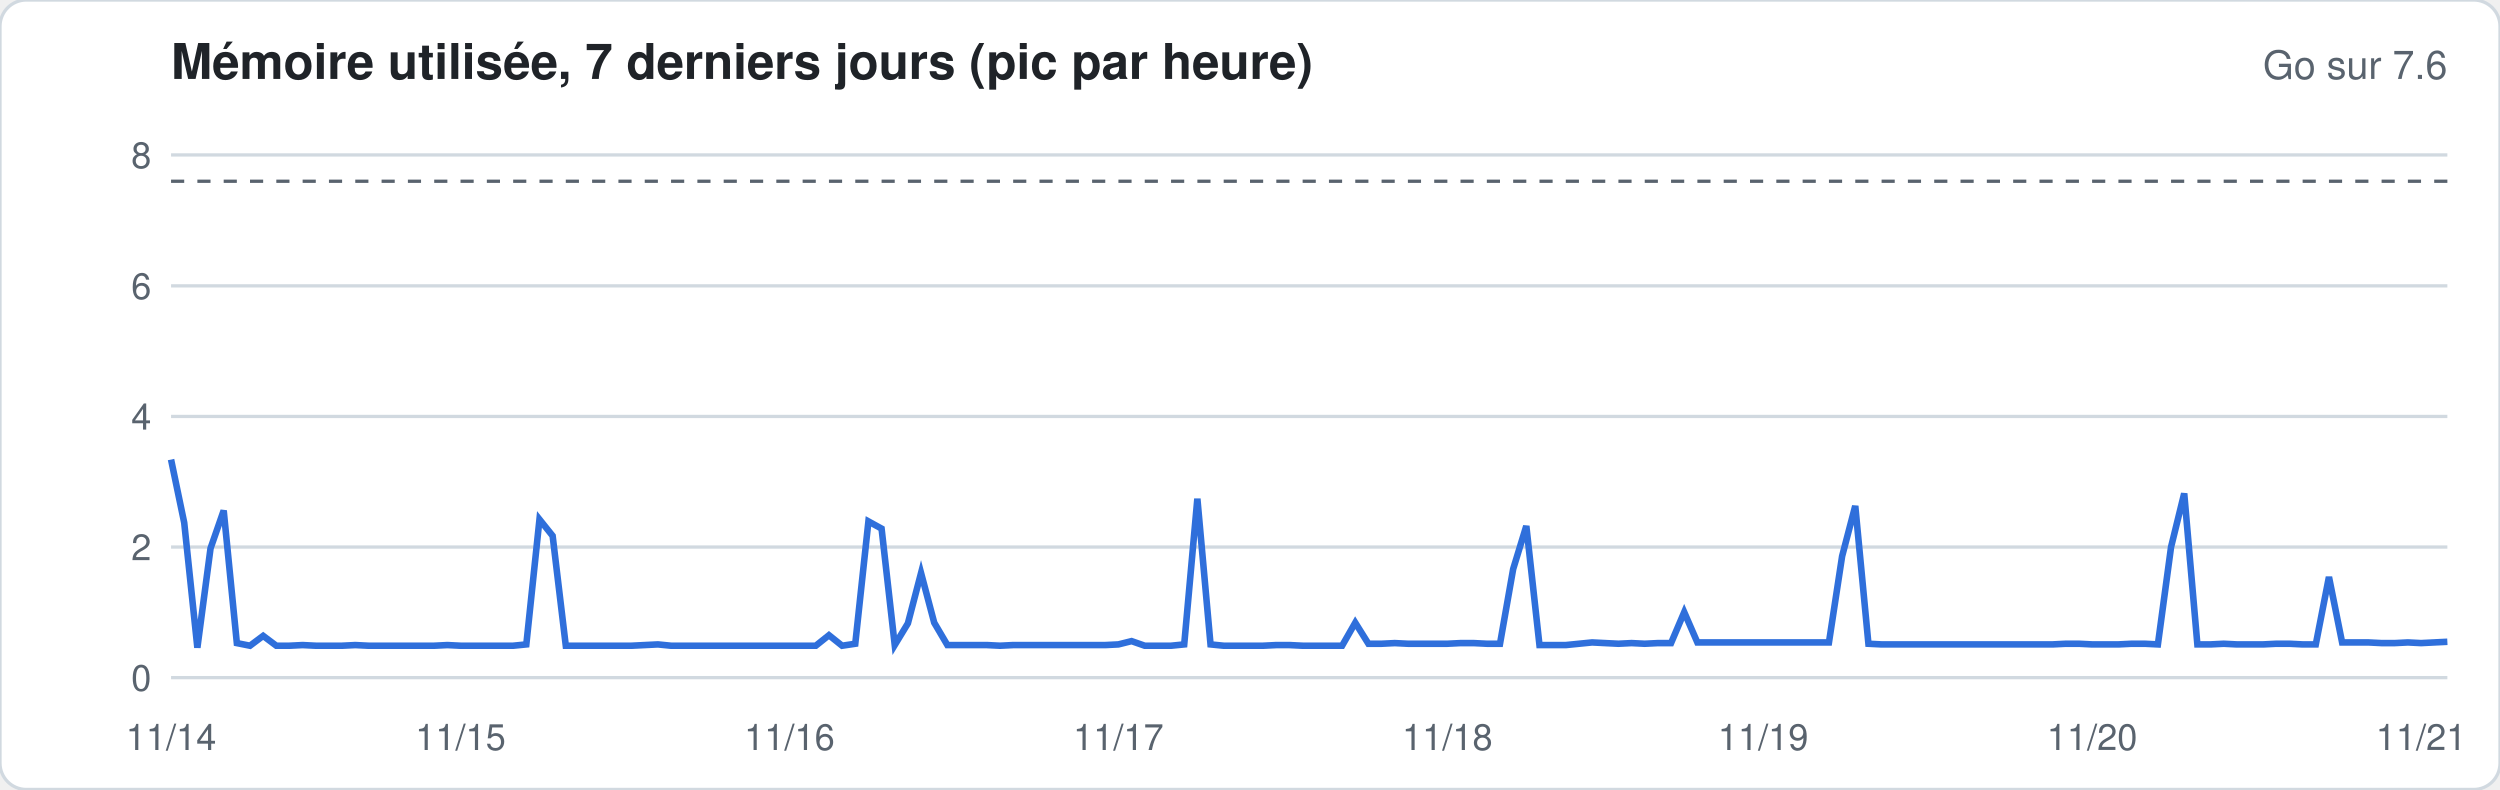
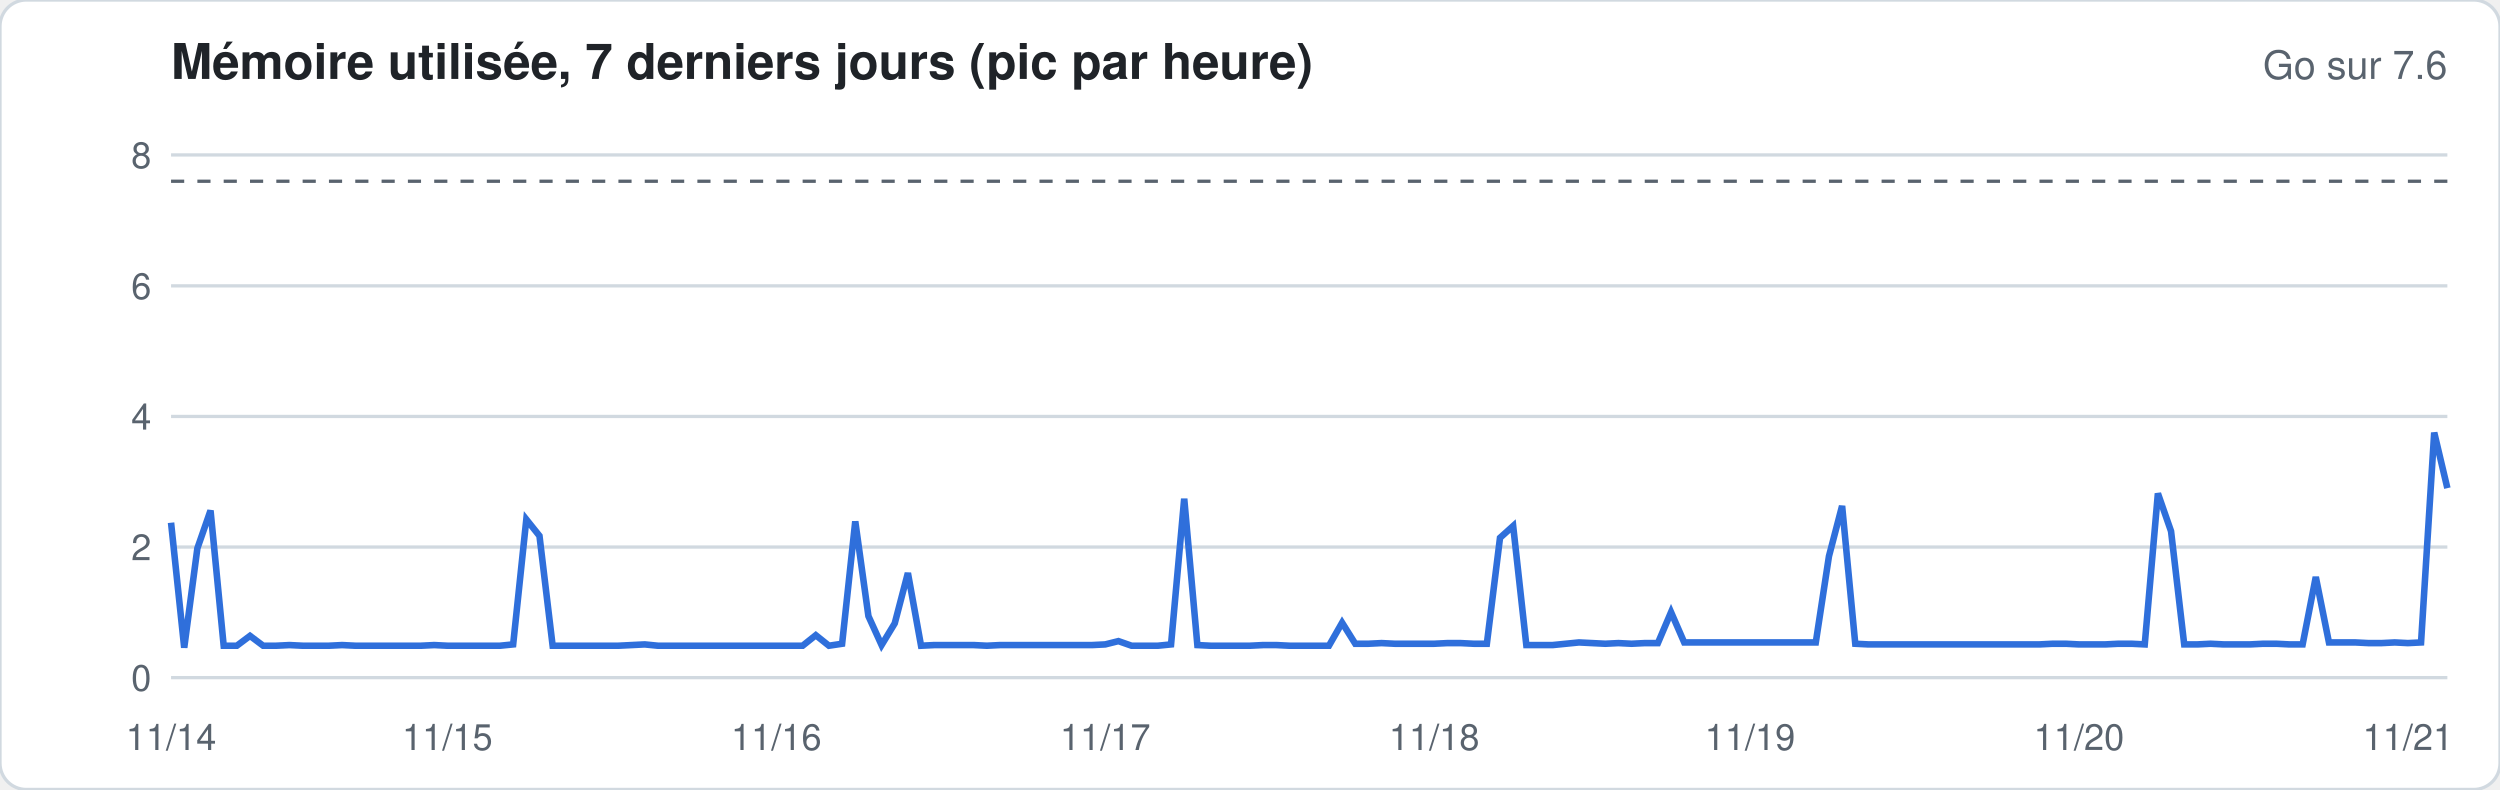
<svg xmlns="http://www.w3.org/2000/svg" width="760" height="240" viewBox="0 0 760 240" font-family="-apple-system,Segoe UI,Helvetica,Arial,sans-serif">
  <rect width="760" height="240" rx="8" fill="#ffffff" stroke="#d1d9e0" />
  <text x="52" y="24" font-size="15" font-weight="600" fill="#1f2328">Mémoire utilisée, 7 derniers jours (pic par heure)</text>
  <text x="744" y="24" font-size="12" fill="#59636e" text-anchor="end">Go sur 7.6</text>
  <line x1="52" x2="744" y1="206.0" y2="206.0" stroke="#d1d9e0" stroke-width="1" />
  <text x="46" y="210.0" font-size="11" fill="#59636e" text-anchor="end">0</text>
  <line x1="52" x2="744" y1="166.3" y2="166.3" stroke="#d1d9e0" stroke-width="1" />
  <text x="46" y="170.3" font-size="11" fill="#59636e" text-anchor="end">2</text>
  <line x1="52" x2="744" y1="126.6" y2="126.6" stroke="#d1d9e0" stroke-width="1" />
  <text x="46" y="130.6" font-size="11" fill="#59636e" text-anchor="end">4</text>
  <line x1="52" x2="744" y1="86.9" y2="86.9" stroke="#d1d9e0" stroke-width="1" />
  <text x="46" y="90.9" font-size="11" fill="#59636e" text-anchor="end">6</text>
  <line x1="52" x2="744" y1="47.1" y2="47.1" stroke="#d1d9e0" stroke-width="1" />
  <text x="46" y="51.1" font-size="11" fill="#59636e" text-anchor="end">8</text>
  <line x1="52" x2="744" y1="55.1" y2="55.1" stroke="#59636e" stroke-dasharray="4 4" />
-   <polyline fill="none" stroke="#2f6fdb" stroke-width="2" points="52.0,139.7 56.0,158.9 60.0,196.9 64.0,166.7 68.0,155.2 72.0,195.5 76.0,196.3 80.0,193.3 84.0,196.3 88.0,196.3 92.0,196.1 96.0,196.3 100.0,196.3 104.0,196.3 108.0,196.1 112.0,196.3 116.0,196.3 120.0,196.3 124.0,196.3 128.0,196.3 132.0,196.3 136.0,196.1 140.0,196.3 144.0,196.3 148.0,196.3 152.0,196.3 156.0,196.3 160.0,195.9 164.0,157.9 168.0,162.9 172.0,196.3 176.0,196.3 180.0,196.3 184.0,196.3 188.0,196.3 192.0,196.3 196.0,196.1 200.0,195.9 204.0,196.3 208.0,196.3 212.0,196.3 216.0,196.3 220.0,196.3 224.0,196.3 228.0,196.3 232.0,196.3 236.0,196.3 240.0,196.3 244.0,196.3 248.0,196.3 252.0,193.1 256.0,196.3 260.0,195.7 264.0,158.5 268.0,160.7 272.0,196.1 276.0,189.5 280.0,174.2 284.0,189.3 288.0,196.1 292.0,196.1 296.0,196.1 300.0,196.1 304.0,196.3 308.0,196.1 312.0,196.1 316.0,196.1 320.0,196.1 324.0,196.1 328.0,196.1 332.0,196.1 336.0,196.1 340.0,195.9 344.0,194.9 348.0,196.3 352.0,196.3 356.0,196.3 360.0,195.9 364.0,151.6 368.0,195.9 372.0,196.3 376.0,196.3 380.0,196.3 384.0,196.3 388.0,196.1 392.0,196.1 396.0,196.3 400.0,196.3 404.0,196.3 408.0,196.3 412.0,189.3 416.0,195.7 420.0,195.7 424.0,195.5 428.0,195.7 432.0,195.7 436.0,195.7 440.0,195.7 444.0,195.5 448.0,195.5 452.0,195.7 456.0,195.7 460.0,173.0 464.0,159.9 468.0,196.1 472.0,196.1 476.0,196.1 480.0,195.7 484.0,195.3 488.0,195.5 492.0,195.7 496.0,195.5 500.0,195.7 504.0,195.5 508.0,195.5 512.0,186.1 516.0,195.3 520.0,195.3 524.0,195.3 528.0,195.3 532.0,195.3 536.0,195.3 540.0,195.3 544.0,195.3 548.0,195.3 552.0,195.3 556.0,195.3 560.0,169.1 564.0,153.8 568.0,195.7 572.0,195.9 576.0,195.9 580.0,195.9 584.0,195.9 588.0,195.9 592.0,195.9 596.0,195.9 600.0,195.9 604.0,195.9 608.0,195.9 612.0,195.9 616.0,195.9 620.0,195.9 624.0,195.9 628.0,195.7 632.0,195.7 636.0,195.9 640.0,195.9 644.0,195.9 648.0,195.7 652.0,195.7 656.0,195.9 660.0,166.3 664.0,150.0 668.0,195.9 672.0,195.9 676.0,195.7 680.0,195.9 684.0,195.9 688.0,195.9 692.0,195.7 696.0,195.7 700.0,195.9 704.0,195.9 708.0,175.4 712.0,195.3 716.0,195.3 720.0,195.3 724.0,195.5 728.0,195.5 732.0,195.3 736.0,195.5 740.0,195.3 744.0,195.1" />
+   <polyline fill="none" stroke="#2f6fdb" stroke-width="2" points="52.0,158.9 56.0,196.9 60.0,166.7 64.0,155.2 68.0,196.3 72.0,196.3 76.0,193.3 80.0,196.3 84.0,196.3 88.0,196.1 92.0,196.3 96.0,196.3 100.0,196.3 104.0,196.1 108.0,196.3 112.0,196.3 116.0,196.3 120.0,196.3 124.0,196.3 128.0,196.3 132.0,196.1 136.0,196.3 140.0,196.3 144.0,196.3 148.0,196.3 152.0,196.3 156.0,195.9 160.0,157.9 164.0,162.9 168.0,196.3 172.0,196.3 176.0,196.3 180.0,196.3 184.0,196.3 188.0,196.3 192.0,196.1 196.0,195.9 200.0,196.3 204.0,196.3 208.0,196.3 212.0,196.3 216.0,196.3 220.0,196.3 224.0,196.3 228.0,196.3 232.0,196.3 236.0,196.3 240.0,196.3 244.0,196.3 248.0,193.1 252.0,196.3 256.0,195.7 260.0,158.5 264.0,187.3 268.0,196.1 272.0,189.5 276.0,174.2 280.0,196.3 284.0,196.1 288.0,196.1 292.0,196.1 296.0,196.1 300.0,196.3 304.0,196.1 308.0,196.1 312.0,196.1 316.0,196.1 320.0,196.1 324.0,196.1 328.0,196.1 332.0,196.1 336.0,195.9 340.0,194.9 344.0,196.3 348.0,196.3 352.0,196.3 356.0,195.9 360.0,151.6 364.0,196.1 368.0,196.3 372.0,196.3 376.0,196.3 380.0,196.3 384.0,196.1 388.0,196.1 392.0,196.3 396.0,196.3 400.0,196.3 404.0,196.3 408.0,189.3 412.0,195.7 416.0,195.7 420.0,195.5 424.0,195.7 428.0,195.7 432.0,195.7 436.0,195.7 440.0,195.5 444.0,195.5 448.0,195.7 452.0,195.7 456.0,163.5 460.0,159.9 464.0,196.1 468.0,196.1 472.0,196.1 476.0,195.7 480.0,195.3 484.0,195.5 488.0,195.7 492.0,195.5 496.0,195.7 500.0,195.5 504.0,195.5 508.0,186.1 512.0,195.3 516.0,195.3 520.0,195.3 524.0,195.3 528.0,195.3 532.0,195.3 536.0,195.3 540.0,195.3 544.0,195.3 548.0,195.3 552.0,195.3 556.0,169.1 560.0,153.8 564.0,195.7 568.0,195.9 572.0,195.9 576.0,195.9 580.0,195.9 584.0,195.9 588.0,195.9 592.0,195.9 596.0,195.9 600.0,195.9 604.0,195.9 608.0,195.9 612.0,195.9 616.0,195.9 620.0,195.9 624.0,195.7 628.0,195.7 632.0,195.9 636.0,195.9 640.0,195.9 644.0,195.7 648.0,195.7 652.0,195.9 656.0,150.0 660.0,161.5 664.0,195.9 668.0,195.9 672.0,195.7 676.0,195.9 680.0,195.9 684.0,195.9 688.0,195.7 692.0,195.7 696.0,195.9 700.0,195.9 704.0,175.4 708.0,195.3 712.0,195.3 716.0,195.3 720.0,195.5 724.0,195.5 728.0,195.3 732.0,195.5 736.0,195.3 740.0,131.5 744.0,148.4" />
  <text x="52.0" y="228" font-size="11" fill="#59636e" text-anchor="middle">11/14</text>
-   <text x="140.0" y="228" font-size="11" fill="#59636e" text-anchor="middle">11/15</text>
-   <text x="240.0" y="228" font-size="11" fill="#59636e" text-anchor="middle">11/16</text>
-   <text x="340.0" y="228" font-size="11" fill="#59636e" text-anchor="middle">11/17</text>
-   <text x="440.0" y="228" font-size="11" fill="#59636e" text-anchor="middle">11/18</text>
-   <text x="536.0" y="228" font-size="11" fill="#59636e" text-anchor="middle">11/19</text>
-   <text x="636.0" y="228" font-size="11" fill="#59636e" text-anchor="middle">11/20</text>
-   <text x="736.0" y="228" font-size="11" fill="#59636e" text-anchor="middle">11/21</text>
+   <text x="136.0" y="228" font-size="11" fill="#59636e" text-anchor="middle">11/15</text>
+   <text x="236.0" y="228" font-size="11" fill="#59636e" text-anchor="middle">11/16</text>
+   <text x="336.0" y="228" font-size="11" fill="#59636e" text-anchor="middle">11/17</text>
+   <text x="436.0" y="228" font-size="11" fill="#59636e" text-anchor="middle">11/18</text>
+   <text x="532.0" y="228" font-size="11" fill="#59636e" text-anchor="middle">11/19</text>
+   <text x="632.0" y="228" font-size="11" fill="#59636e" text-anchor="middle">11/20</text>
+   <text x="732.0" y="228" font-size="11" fill="#59636e" text-anchor="middle">11/21</text>
</svg>
